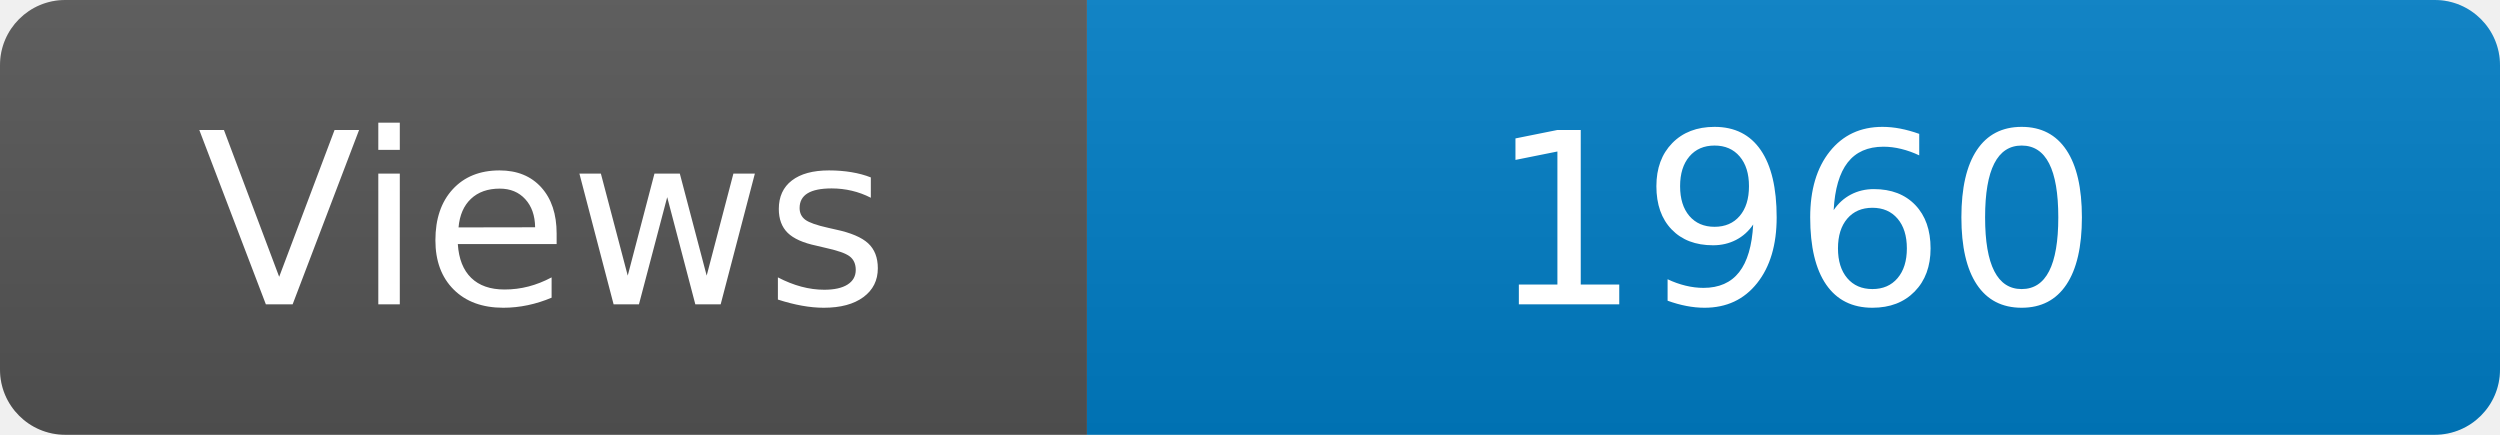
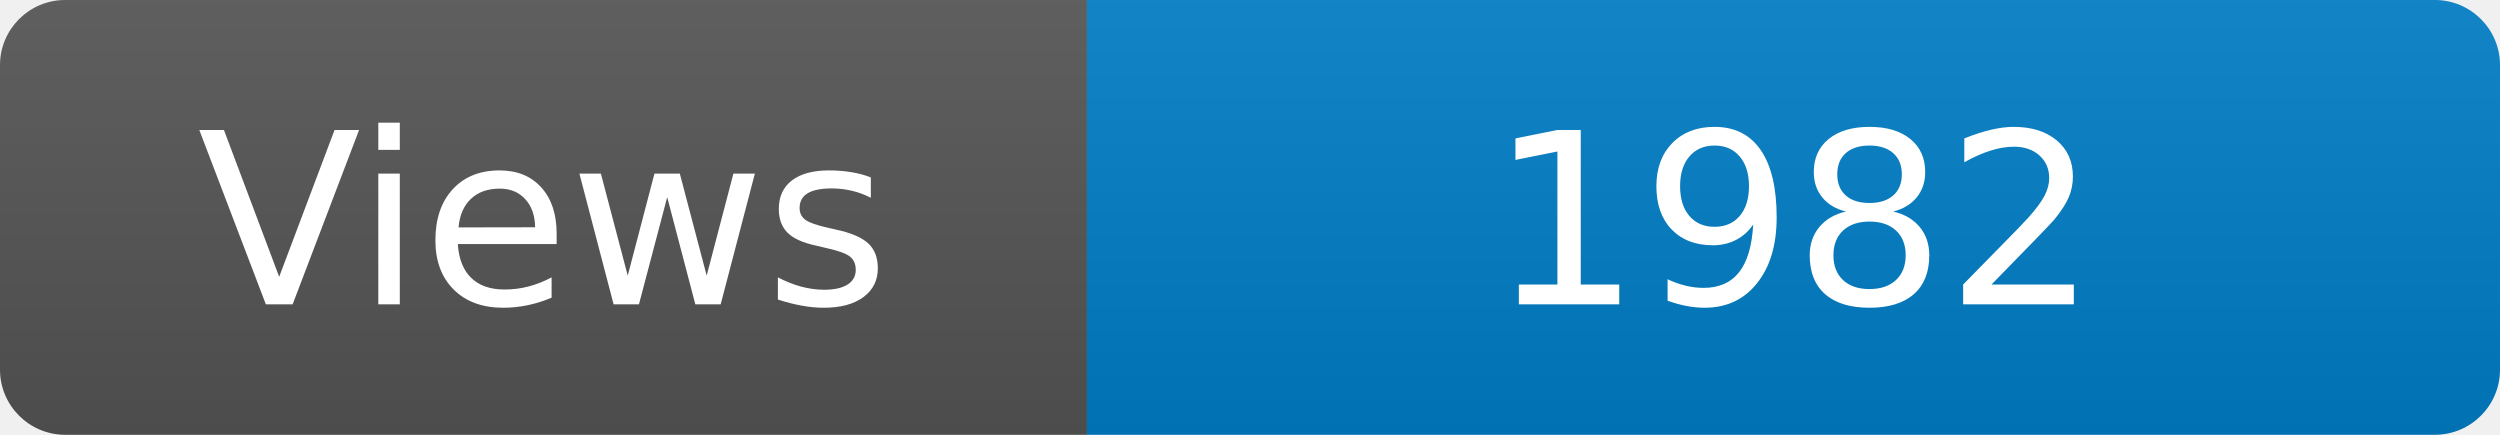
<svg xmlns="http://www.w3.org/2000/svg" width="115" height="20" role="img" aria-label="Maintained?: yes">
  <linearGradient id="s" x2="0" y2="100%">
    <stop offset="0" stop-color="#bbb" stop-opacity=".1" />
    <stop offset="1" stop-opacity=".1" />
  </linearGradient>
  <clipPath id="r">
    <rect width="115" height="20" rx="3" fill="#fff" />
  </clipPath>
  <g clip-path="url(#r)">
    <rect width="50" height="20" fill="#555" />
    <rect x="50" width="160" height="20" fill="#007ec6" />
    <rect width="115" height="20" fill="url(#s)" />
  </g>
  <g fill="#fff" text-anchor="middle" font-family="Verdana,Geneva,DejaVu Sans,sans-serif" font-size="110">
    <text x="250" y="140" transform="scale(.1)" fill="#fff">Views</text>
-     <text x="825" y="140" transform="scale(.1)" fill="#fff">1960</text>
+     <text x="825" y="140" transform="scale(.1)" fill="#fff">1982</text>
  </g>
</svg>
